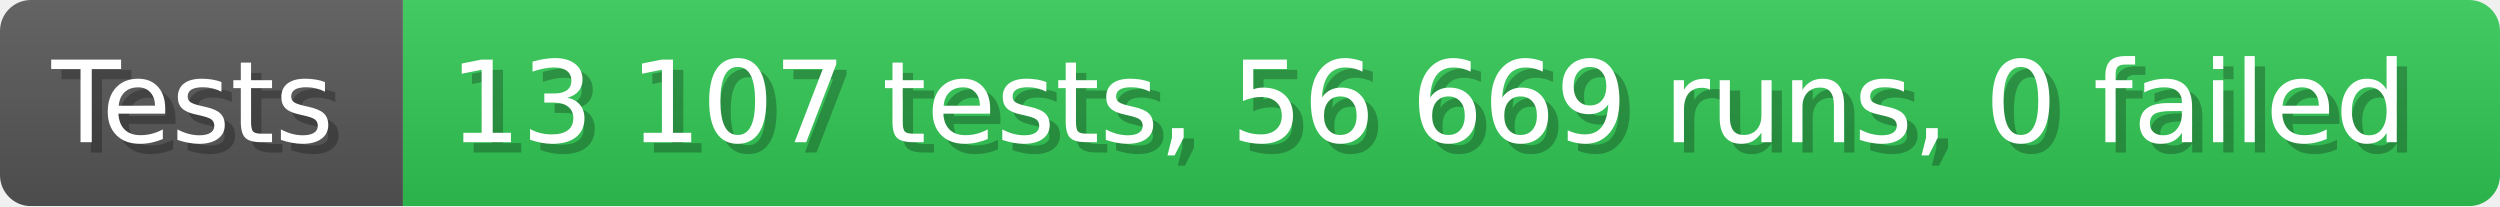
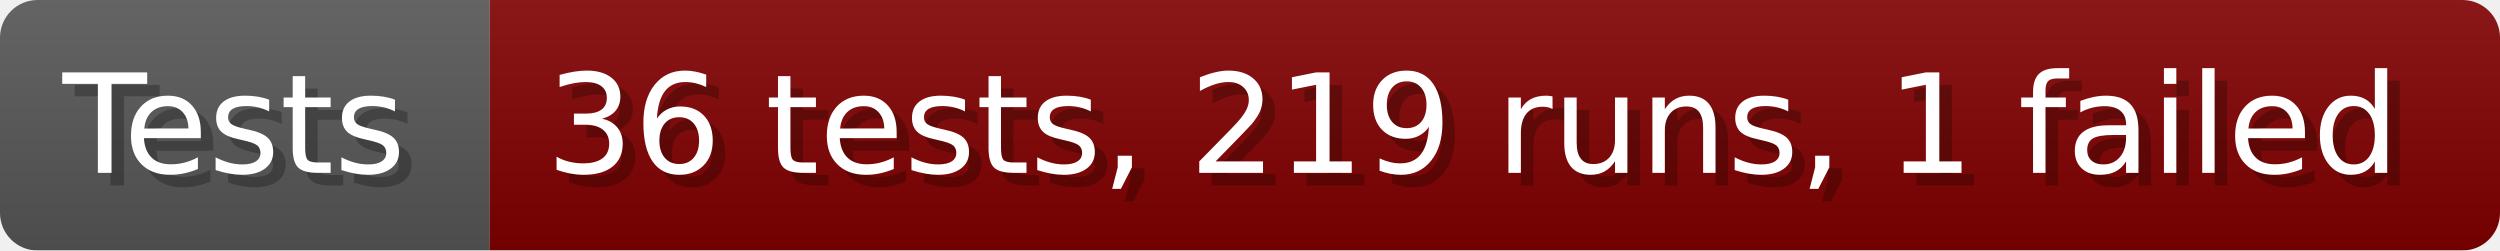
- <svg xmlns="http://www.w3.org/2000/svg" width="242.6" height="20" viewBox="0 0 2426 200" role="img" aria-label="Tests: 13 107 tests, 56 669 runs, 0 failed">
+ <svg xmlns="http://www.w3.org/2000/svg" width="199.6" height="20" viewBox="0 0 1996 200" role="img" aria-label="Tests: 36 tests, 219 runs, 1 failed">
  <linearGradient id="a" x2="0" y2="100%">
    <stop offset="0" stop-opacity=".1" stop-color="#EEE" />
    <stop offset="1" stop-opacity=".1" />
  </linearGradient>
  <mask id="m">
-     <rect width="2426" height="200" rx="30" fill="#FFF" />
+     <rect width="1996" height="200" rx="30" fill="#FFF" />
  </mask>
  <g mask="url(#m)">
    <rect width="391" height="200" fill="#555" />
-     <rect width="2035" height="200" fill="#31c653" x="391" />
-     <rect width="2426" height="200" fill="url(#a)" />
+     <rect width="1605" height="200" fill="#800000" x="391" />
+     <rect width="1996" height="200" fill="url(#a)" />
  </g>
  <g aria-hidden="true" fill="#fff" text-anchor="start" font-family="Verdana,DejaVu Sans,sans-serif" font-size="110">
    <text x="60" y="148" textLength="291" fill="#000" opacity="0.25">Tests</text>
    <text x="50" y="138" textLength="291">Tests</text>
-     <text x="446" y="148" textLength="1935" fill="#000" opacity="0.25">13 107 tests, 56 669 runs, 0 failed</text>
-     <text x="436" y="138" textLength="1935">13 107 tests, 56 669 runs, 0 failed</text>
+     <text x="446" y="148" textLength="1505" fill="#000" opacity="0.25">36 tests, 219 runs, 1 failed</text>
+     <text x="436" y="138" textLength="1505">36 tests, 219 runs, 1 failed</text>
  </g>
</svg>
